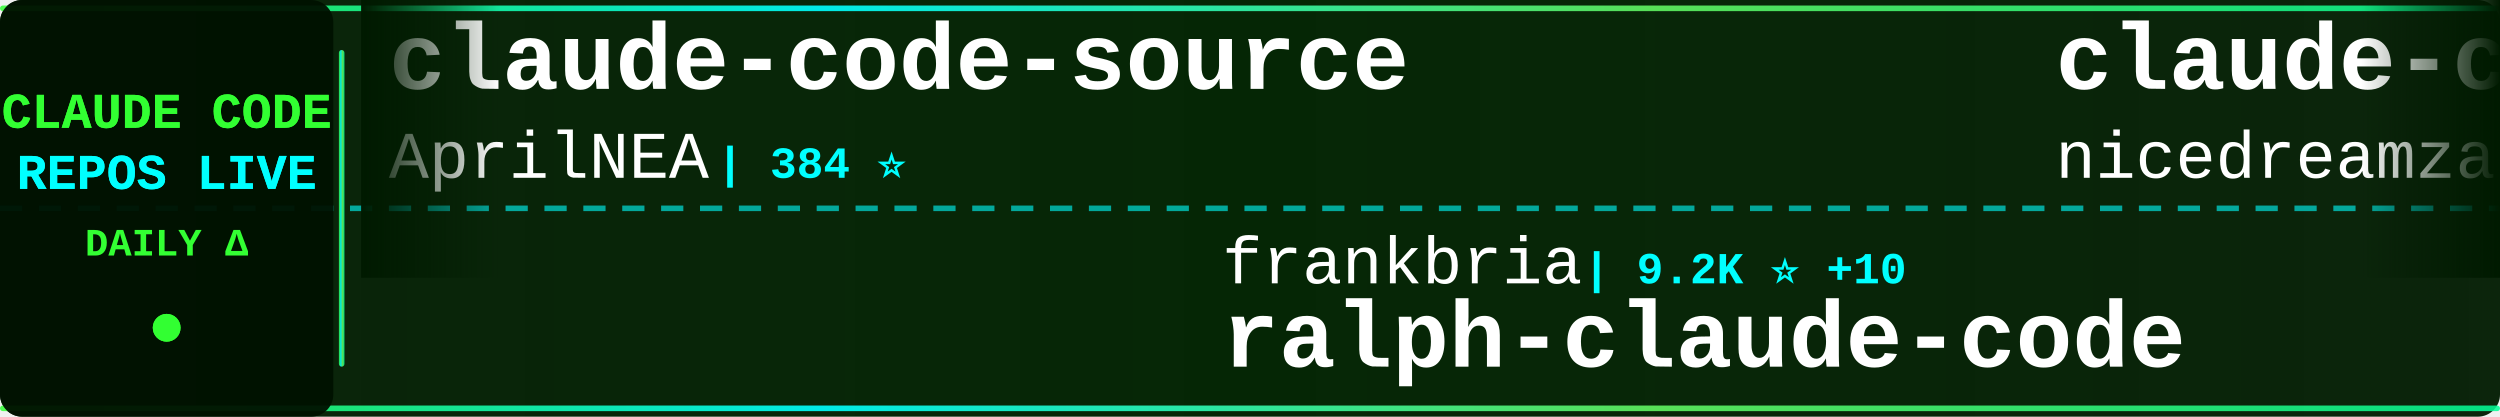
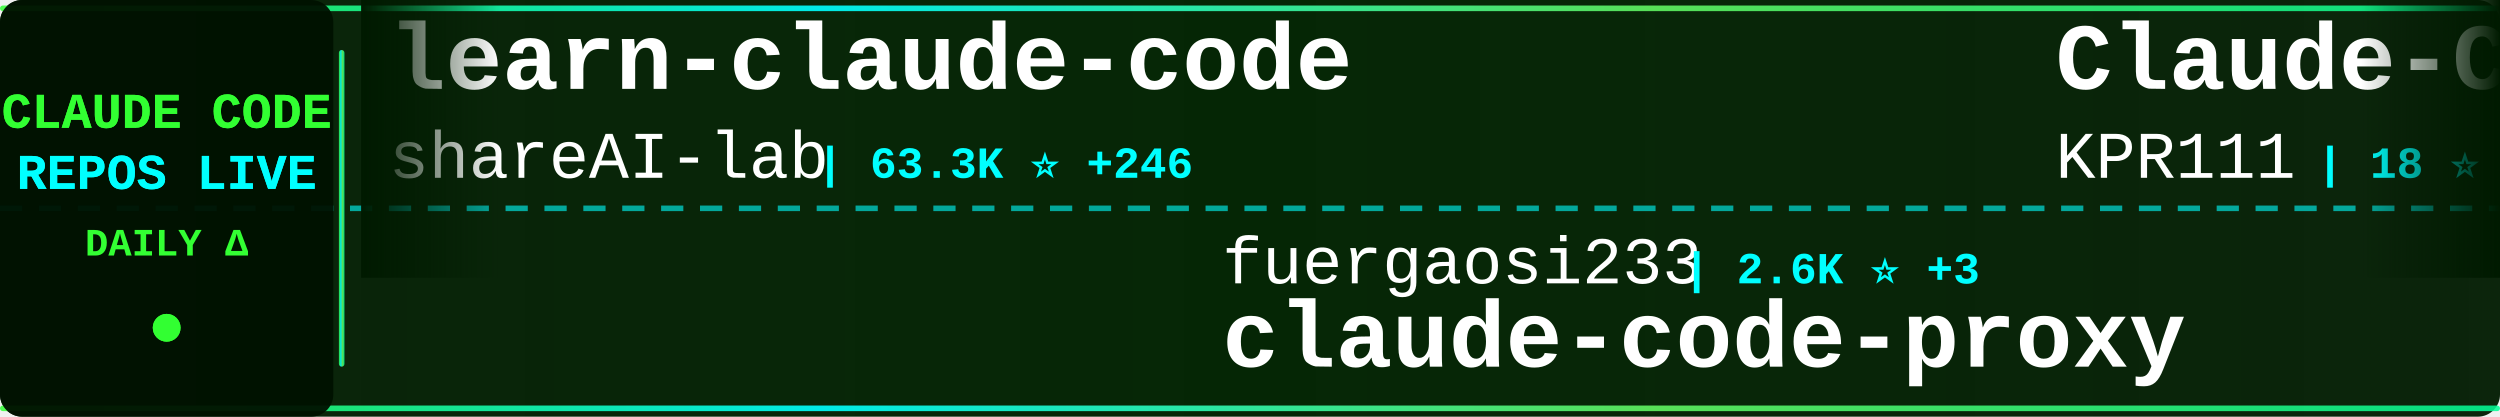
<svg xmlns="http://www.w3.org/2000/svg" width="900" height="150">
  <defs>
    <linearGradient id="tickerBg" x1="0%" y1="0%" x2="100%" y2="0%">
      <stop offset="0%" style="stop-color:#001a00;stop-opacity:0.95" />
      <stop offset="50%" style="stop-color:#002200;stop-opacity:0.98" />
      <stop offset="100%" style="stop-color:#001a00;stop-opacity:0.95" />
    </linearGradient>
    <linearGradient id="borderGrad" x1="0%" y1="0%" x2="100%" y2="0%">
      <stop offset="0%" style="stop-color:#33ff33;stop-opacity:0.85">
        <animate attributeName="stop-opacity" values="0.85;1;0.85" dur="2s" repeatCount="indefinite" />
      </stop>
      <stop offset="33%" style="stop-color:#00ffff;stop-opacity:0.9">
        <animate attributeName="stop-opacity" values="0.9;1;0.9" dur="2.2s" repeatCount="indefinite" />
      </stop>
      <stop offset="66%" style="stop-color:#66ff66;stop-opacity:0.85">
        <animate attributeName="stop-opacity" values="0.85;1;0.85" dur="1.8s" repeatCount="indefinite" />
      </stop>
      <stop offset="100%" style="stop-color:#00ff99;stop-opacity:0.85">
        <animate attributeName="stop-opacity" values="0.85;1;0.85" dur="2s" repeatCount="indefinite" />
      </stop>
    </linearGradient>
    <filter id="textGlow">
      <feGaussianBlur stdDeviation="0.1" result="coloredBlur" />
      <feMerge>
        <feMergeNode in="coloredBlur" />
        <feMergeNode in="SourceGraphic" />
      </feMerge>
    </filter>
    <filter id="metricGlow">
      <feGaussianBlur stdDeviation="0.2" result="coloredBlur" />
      <feMerge>
        <feMergeNode in="coloredBlur" />
        <feMergeNode in="SourceGraphic" />
      </feMerge>
    </filter>
    <linearGradient id="leftFade" x1="0%" y1="0%" x2="100%" y2="0%">
      <stop offset="0%" style="stop-color:#001a00;stop-opacity:1" />
      <stop offset="100%" style="stop-color:#001a00;stop-opacity:0" />
    </linearGradient>
    <linearGradient id="rightFade" x1="0%" y1="0%" x2="100%" y2="0%">
      <stop offset="0%" style="stop-color:#001a00;stop-opacity:0" />
      <stop offset="100%" style="stop-color:#001a00;stop-opacity:1" />
    </linearGradient>
  </defs>
  <rect width="900" height="150" fill="url(#tickerBg)" rx="8" />
  <rect x="0" y="2" width="900" height="2" fill="url(#borderGrad)" rx="1" />
  <rect x="0" y="146" width="900" height="2" fill="url(#borderGrad)" rx="1" />
  <line x1="0" y1="75" x2="900" y2="75" stroke="#00ffff" stroke-width="2" stroke-dasharray="8 6" opacity="0.6" />
  <rect x="0" y="0" width="120" height="150" fill="#001100" opacity="0.95" rx="8" />
  <text x="60" y="46" font-family="'Courier New', monospace" font-size="18" font-weight="bold" fill="#33ff33" text-anchor="middle" filter="url(#textGlow)">
    CLAUDE CODE
  </text>
  <text x="60" y="68" font-family="'Courier New', monospace" font-size="18" font-weight="bold" fill="#00ffff" text-anchor="middle" filter="url(#textGlow)">
    REPOS LIVE
  </text>
  <text x="60" y="92" font-family="'Courier New', monospace" font-size="14" font-weight="bold" fill="#33ff33" text-anchor="middle">
    DAILY Δ
  </text>
  <circle cx="60" cy="118" r="5" fill="#33ff33" filter="url(#metricGlow)">
    <animate attributeName="r" values="4;6;4" dur="1.5s" repeatCount="indefinite" />
    <animate attributeName="opacity" values="0.6;1;0.6" dur="1.5s" repeatCount="indefinite" />
  </circle>
  <rect x="122" y="18" width="2" height="114" fill="url(#borderGrad)" rx="1" />
  <clipPath id="tickerClip">
    <rect x="130" y="0" width="770" height="150" />
  </clipPath>
  <g clip-path="url(#tickerClip)">
    <g id="tickerItems">
      <animateTransform attributeName="transform" attributeType="XML" type="translate" from="0 0" to="-3000 0" dur="54s" repeatCount="indefinite" />
      <g transform="translate(0, 0)">
-         <text x="140" y="32" font-family="'Courier New', monospace" font-size="34" font-weight="bold" fill="#ffffff">claude-code-source</text>
-         <text x="140" y="64" font-family="'Courier New', monospace" font-size="24" font-weight="normal" fill="#ffffff" opacity="1.0">AprilNEA</text>
-         <text x="258" y="64" font-family="'Courier New', monospace" font-size="16" font-weight="bold" fill="#00ffff"> | 384 ⭐</text>
+         <text x="140" y="32" font-family="'Courier New', monospace" font-size="34" font-weight="bold" fill="#ffffff">learn-claude-code</text>
+         <text x="140" y="64" font-family="'Courier New', monospace" font-size="24" font-weight="normal" fill="#ffffff" opacity="1.0">shareAI-lab</text>
+         <text x="294" y="64" font-family="'Courier New', monospace" font-size="16" font-weight="bold" fill="#00ffff"> | 63.3K ⭐ +246</text>
      </g>
      <g transform="translate(300, 0)">
-         <text x="140" y="102" font-family="'Courier New', monospace" font-size="24" font-weight="normal" fill="#ffffff" opacity="1.0">frankbria</text>
-         <text x="270" y="102" font-family="'Courier New', monospace" font-size="16" font-weight="bold" fill="#00ffff"> | 9.2K ⭐ +10</text>
-         <text x="140" y="132" font-family="'Courier New', monospace" font-size="34" font-weight="bold" fill="#ffffff">ralph-claude-code</text>
+         <text x="140" y="102" font-family="'Courier New', monospace" font-size="24" font-weight="normal" fill="#ffffff" opacity="1.0">fuergaosi233</text>
+         <text x="306" y="102" font-family="'Courier New', monospace" font-size="16" font-weight="bold" fill="#00ffff"> | 2.6K ⭐ +3</text>
+         <text x="140" y="132" font-family="'Courier New', monospace" font-size="34" font-weight="bold" fill="#ffffff">claude-code-proxy</text>
      </g>
      <g transform="translate(600, 0)">
-         <text x="140" y="32" font-family="'Courier New', monospace" font-size="34" font-weight="bold" fill="#ffffff">claude-code-local</text>
-         <text x="140" y="64" font-family="'Courier New', monospace" font-size="24" font-weight="normal" fill="#ffffff" opacity="1.0">nicedreamzapp</text>
-         <text x="318" y="64" font-family="'Courier New', monospace" font-size="16" font-weight="bold" fill="#00ffff"> | 2.7K ⭐ +7</text>
+         <text x="140" y="32" font-family="'Courier New', monospace" font-size="34" font-weight="bold" fill="#ffffff">Claude-Code</text>
+         <text x="140" y="64" font-family="'Courier New', monospace" font-size="24" font-weight="normal" fill="#ffffff" opacity="1.0">KPR111</text>
+         <text x="234" y="64" font-family="'Courier New', monospace" font-size="16" font-weight="bold" fill="#00ffff"> | 18 ⭐</text>
      </g>
      <g transform="translate(900, 0)">
-         <text x="140" y="102" font-family="'Courier New', monospace" font-size="24" font-weight="normal" fill="#ffffff" opacity="1.0">anthropics</text>
-         <text x="282" y="102" font-family="'Courier New', monospace" font-size="16" font-weight="bold" fill="#00ffff"> | 28.3K ⭐ +183</text>
-         <text x="140" y="132" font-family="'Courier New', monospace" font-size="34" font-weight="bold" fill="#ffffff">claude-plugins-official</text>
+         <text x="140" y="102" font-family="'Courier New', monospace" font-size="24" font-weight="normal" fill="#ffffff" opacity="1.0">nanocoai</text>
+         <text x="258" y="102" font-family="'Courier New', monospace" font-size="16" font-weight="bold" fill="#00ffff"> | 29.5K ⭐ +36</text>
+         <text x="140" y="132" font-family="'Courier New', monospace" font-size="34" font-weight="bold" fill="#ffffff">nanoclaw</text>
      </g>
      <g transform="translate(1200, 0)">
-         <text x="140" y="32" font-family="'Courier New', monospace" font-size="34" font-weight="bold" fill="#ffffff">claude_code_src</text>
-         <text x="140" y="64" font-family="'Courier New', monospace" font-size="24" font-weight="normal" fill="#ffffff" opacity="1.0">ponponon</text>
-         <text x="258" y="64" font-family="'Courier New', monospace" font-size="16" font-weight="bold" fill="#00ffff"> | 2.3K ⭐ +1</text>
+         <text x="140" y="32" font-family="'Courier New', monospace" font-size="34" font-weight="bold" fill="#ffffff">Auto-claude-code-researc...</text>
+         <text x="140" y="64" font-family="'Courier New', monospace" font-size="24" font-weight="normal" fill="#ffffff" opacity="1.0">wanshuiyin</text>
+         <text x="282" y="64" font-family="'Courier New', monospace" font-size="16" font-weight="bold" fill="#00ffff"> | 10.9K ⭐ +94</text>
      </g>
      <g transform="translate(1500, 0)">
-         <text x="140" y="102" font-family="'Courier New', monospace" font-size="24" font-weight="normal" fill="#ffffff" opacity="1.0">ykdojo</text>
-         <text x="234" y="102" font-family="'Courier New', monospace" font-size="16" font-weight="bold" fill="#00ffff"> | 8.5K ⭐ +20</text>
-         <text x="140" y="132" font-family="'Courier New', monospace" font-size="34" font-weight="bold" fill="#ffffff">claude-code-tips</text>
+         <text x="140" y="102" font-family="'Courier New', monospace" font-size="24" font-weight="normal" fill="#ffffff" opacity="1.0">musistudio</text>
+         <text x="282" y="102" font-family="'Courier New', monospace" font-size="16" font-weight="bold" fill="#00ffff"> | 34.5K ⭐ +38</text>
+         <text x="140" y="132" font-family="'Courier New', monospace" font-size="34" font-weight="bold" fill="#ffffff">claude-code-router</text>
      </g>
      <g transform="translate(1800, 0)">
-         <text x="140" y="32" font-family="'Courier New', monospace" font-size="34" font-weight="bold" fill="#ffffff">edmunds-claude-code</text>
-         <text x="140" y="64" font-family="'Courier New', monospace" font-size="24" font-weight="normal" fill="#ffffff" opacity="1.0">edmund-io</text>
-         <text x="270" y="64" font-family="'Courier New', monospace" font-size="16" font-weight="bold" fill="#00ffff"> | 1.4K ⭐ +1</text>
+         <text x="140" y="32" font-family="'Courier New', monospace" font-size="34" font-weight="bold" fill="#ffffff">claude-code-harness</text>
+         <text x="140" y="64" font-family="'Courier New', monospace" font-size="24" font-weight="normal" fill="#ffffff" opacity="1.0">Chachamaru127</text>
+         <text x="318" y="64" font-family="'Courier New', monospace" font-size="16" font-weight="bold" fill="#00ffff"> | 2.1K ⭐ +336</text>
      </g>
      <g transform="translate(2100, 0)">
-         <text x="140" y="102" font-family="'Courier New', monospace" font-size="24" font-weight="normal" fill="#ffffff" opacity="1.0">repowise-dev</text>
-         <text x="306" y="102" font-family="'Courier New', monospace" font-size="16" font-weight="bold" fill="#00ffff"> | 1.1K ⭐ +3</text>
-         <text x="140" y="132" font-family="'Courier New', monospace" font-size="34" font-weight="bold" fill="#ffffff">claude-code-prompts</text>
+         <text x="140" y="102" font-family="'Courier New', monospace" font-size="24" font-weight="normal" fill="#ffffff" opacity="1.0">anthropics</text>
+         <text x="282" y="102" font-family="'Courier New', monospace" font-size="16" font-weight="bold" fill="#00ffff"> | 142.6K ⭐ +786</text>
+         <text x="140" y="132" font-family="'Courier New', monospace" font-size="34" font-weight="bold" fill="#ffffff">skills</text>
      </g>
      <g transform="translate(2400, 0)">
-         <text x="140" y="32" font-family="'Courier New', monospace" font-size="34" font-weight="bold" fill="#ffffff">my-claude-code-setup</text>
-         <text x="140" y="64" font-family="'Courier New', monospace" font-size="24" font-weight="normal" fill="#ffffff" opacity="1.0">centminmod</text>
-         <text x="282" y="64" font-family="'Courier New', monospace" font-size="16" font-weight="bold" fill="#00ffff"> | 2.4K ⭐ +4</text>
+         <text x="140" y="32" font-family="'Courier New', monospace" font-size="34" font-weight="bold" fill="#ffffff">free-claude-code</text>
+         <text x="140" y="64" font-family="'Courier New', monospace" font-size="24" font-weight="normal" fill="#ffffff" opacity="1.0">Alishahryar1</text>
+         <text x="306" y="64" font-family="'Courier New', monospace" font-size="16" font-weight="bold" fill="#00ffff"> | 30.5K ⭐ +250</text>
      </g>
      <g transform="translate(2700, 0)">
-         <text x="140" y="102" font-family="'Courier New', monospace" font-size="24" font-weight="normal" fill="#ffffff" opacity="1.0">diet103</text>
-         <text x="246" y="102" font-family="'Courier New', monospace" font-size="16" font-weight="bold" fill="#00ffff"> | 9.7K ⭐ +3</text>
-         <text x="140" y="132" font-family="'Courier New', monospace" font-size="34" font-weight="bold" fill="#ffffff">claude-code-infrastructu...</text>
+         <text x="140" y="102" font-family="'Courier New', monospace" font-size="24" font-weight="normal" fill="#ffffff" opacity="1.0">catlog22</text>
+         <text x="258" y="102" font-family="'Courier New', monospace" font-size="16" font-weight="bold" fill="#00ffff"> | 2.1K ⭐ +2</text>
+         <text x="140" y="132" font-family="'Courier New', monospace" font-size="34" font-weight="bold" fill="#ffffff">Claude-Code-Workflow</text>
      </g>
      <g transform="translate(3000, 0)">
-         <text x="140" y="32" font-family="'Courier New', monospace" font-size="34" font-weight="bold" fill="#ffffff">claude-code-source</text>
-         <text x="140" y="64" font-family="'Courier New', monospace" font-size="24" font-weight="normal" fill="#ffffff" opacity="1.0">AprilNEA</text>
-         <text x="258" y="64" font-family="'Courier New', monospace" font-size="16" font-weight="bold" fill="#00ffff"> | 384 ⭐</text>
+         <text x="140" y="32" font-family="'Courier New', monospace" font-size="34" font-weight="bold" fill="#ffffff">learn-claude-code</text>
+         <text x="140" y="64" font-family="'Courier New', monospace" font-size="24" font-weight="normal" fill="#ffffff" opacity="1.0">shareAI-lab</text>
+         <text x="294" y="64" font-family="'Courier New', monospace" font-size="16" font-weight="bold" fill="#00ffff"> | 63.3K ⭐ +246</text>
      </g>
      <g transform="translate(3300, 0)">
-         <text x="140" y="102" font-family="'Courier New', monospace" font-size="24" font-weight="normal" fill="#ffffff" opacity="1.0">frankbria</text>
-         <text x="270" y="102" font-family="'Courier New', monospace" font-size="16" font-weight="bold" fill="#00ffff"> | 9.2K ⭐ +10</text>
-         <text x="140" y="132" font-family="'Courier New', monospace" font-size="34" font-weight="bold" fill="#ffffff">ralph-claude-code</text>
+         <text x="140" y="102" font-family="'Courier New', monospace" font-size="24" font-weight="normal" fill="#ffffff" opacity="1.0">fuergaosi233</text>
+         <text x="306" y="102" font-family="'Courier New', monospace" font-size="16" font-weight="bold" fill="#00ffff"> | 2.6K ⭐ +3</text>
+         <text x="140" y="132" font-family="'Courier New', monospace" font-size="34" font-weight="bold" fill="#ffffff">claude-code-proxy</text>
      </g>
      <g transform="translate(3600, 0)">
-         <text x="140" y="32" font-family="'Courier New', monospace" font-size="34" font-weight="bold" fill="#ffffff">claude-code-local</text>
-         <text x="140" y="64" font-family="'Courier New', monospace" font-size="24" font-weight="normal" fill="#ffffff" opacity="1.0">nicedreamzapp</text>
-         <text x="318" y="64" font-family="'Courier New', monospace" font-size="16" font-weight="bold" fill="#00ffff"> | 2.7K ⭐ +7</text>
+         <text x="140" y="32" font-family="'Courier New', monospace" font-size="34" font-weight="bold" fill="#ffffff">Claude-Code</text>
+         <text x="140" y="64" font-family="'Courier New', monospace" font-size="24" font-weight="normal" fill="#ffffff" opacity="1.0">KPR111</text>
+         <text x="234" y="64" font-family="'Courier New', monospace" font-size="16" font-weight="bold" fill="#00ffff"> | 18 ⭐</text>
      </g>
      <g transform="translate(3900, 0)">
-         <text x="140" y="102" font-family="'Courier New', monospace" font-size="24" font-weight="normal" fill="#ffffff" opacity="1.0">anthropics</text>
-         <text x="282" y="102" font-family="'Courier New', monospace" font-size="16" font-weight="bold" fill="#00ffff"> | 28.3K ⭐ +183</text>
-         <text x="140" y="132" font-family="'Courier New', monospace" font-size="34" font-weight="bold" fill="#ffffff">claude-plugins-official</text>
+         <text x="140" y="102" font-family="'Courier New', monospace" font-size="24" font-weight="normal" fill="#ffffff" opacity="1.0">nanocoai</text>
+         <text x="258" y="102" font-family="'Courier New', monospace" font-size="16" font-weight="bold" fill="#00ffff"> | 29.5K ⭐ +36</text>
+         <text x="140" y="132" font-family="'Courier New', monospace" font-size="34" font-weight="bold" fill="#ffffff">nanoclaw</text>
      </g>
    </g>
  </g>
  <rect x="130" y="0" width="50" height="100" fill="url(#leftFade)" />
  <rect x="850" y="0" width="50" height="100" fill="url(#rightFade)" />
</svg>
